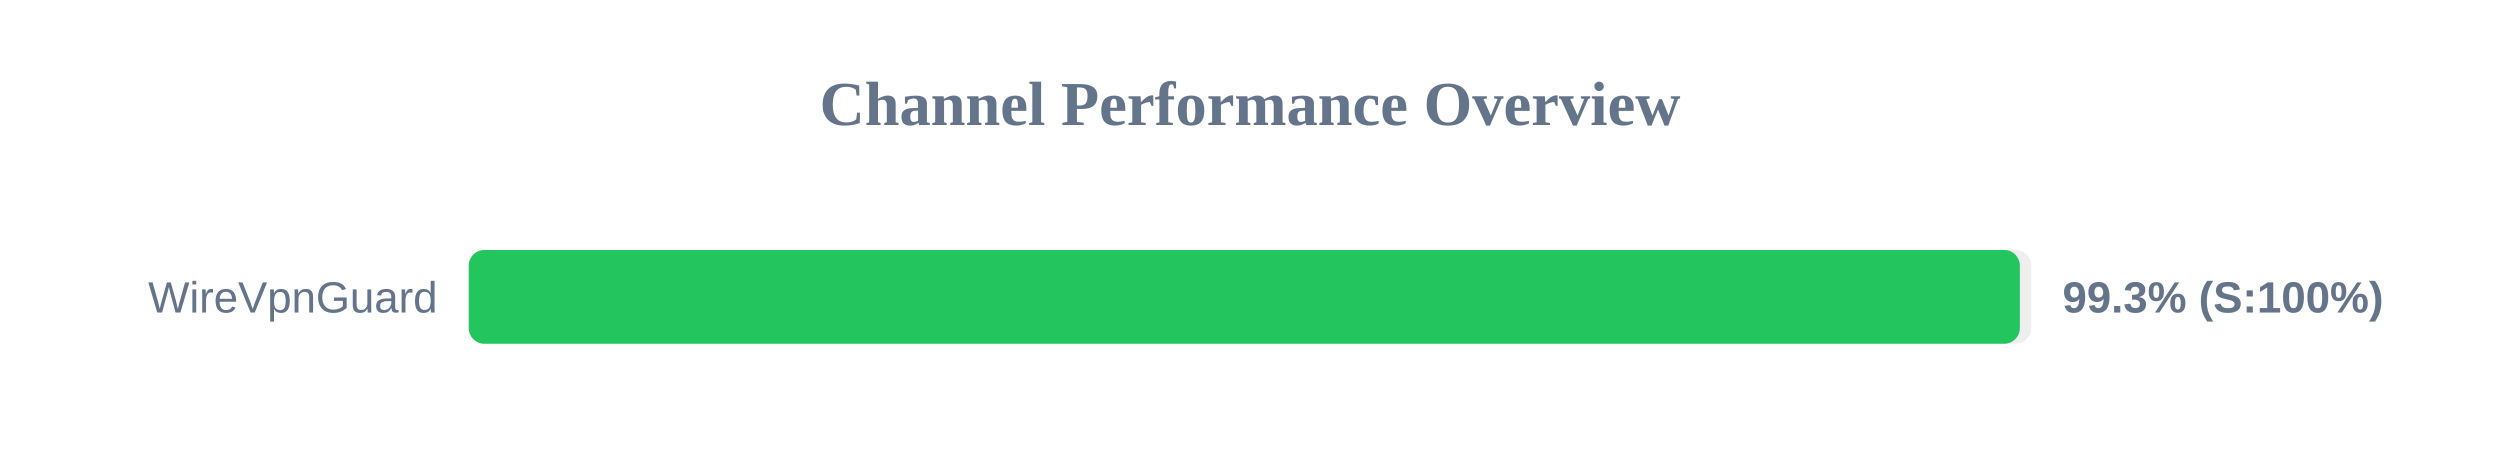
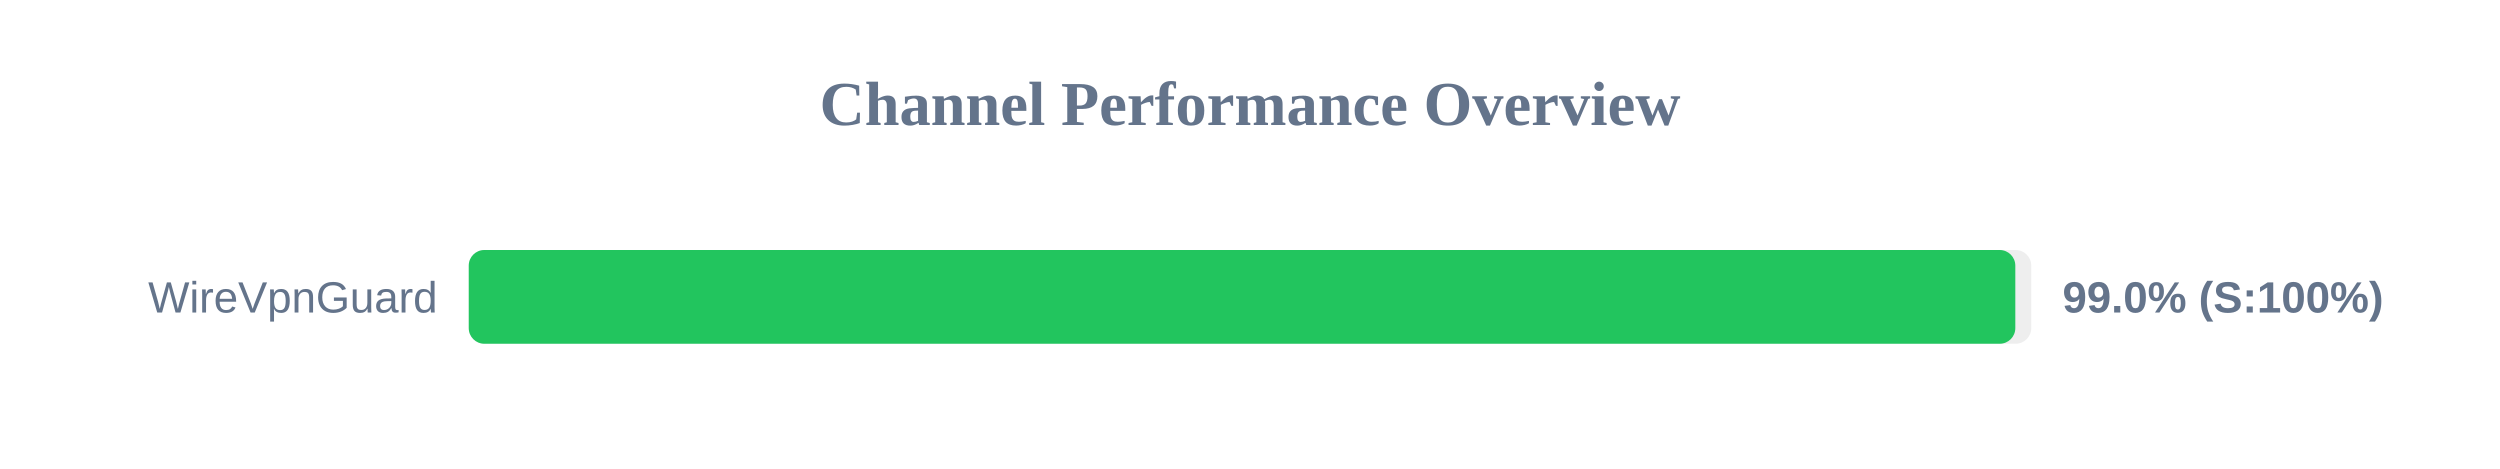
<svg xmlns="http://www.w3.org/2000/svg" width="800" height="150" version="1.1">
  <style>
        .row { font: 14px Arial; fill: #64748b; }
        .score { font: bold 14px Arial; fill: #64748b; }
    </style>
  <text x="400" y="40" text-anchor="middle" font-size="20px" font-weight="bold" fill="#64748b">Channel Performance Overview</text>
  <rect x="150" y="80" width="500" height="30" fill="#eee" rx="5" />
-   <rect x="150" y="80" width="496.35" height="30" fill="#22c55e" rx="5" />
+   <rect x="150" y="80" width="494.9" height="30" fill="#22c55e" rx="5" />
  <text x="140" y="100" text-anchor="end" class="row">WireVpnGuard</text>
-   <text x="660" y="100" text-anchor="start" class="score">99.3% (S:100%)</text>
+   <text x="660" y="100" text-anchor="start" class="score">99.0% (S:100%)</text>
</svg>
